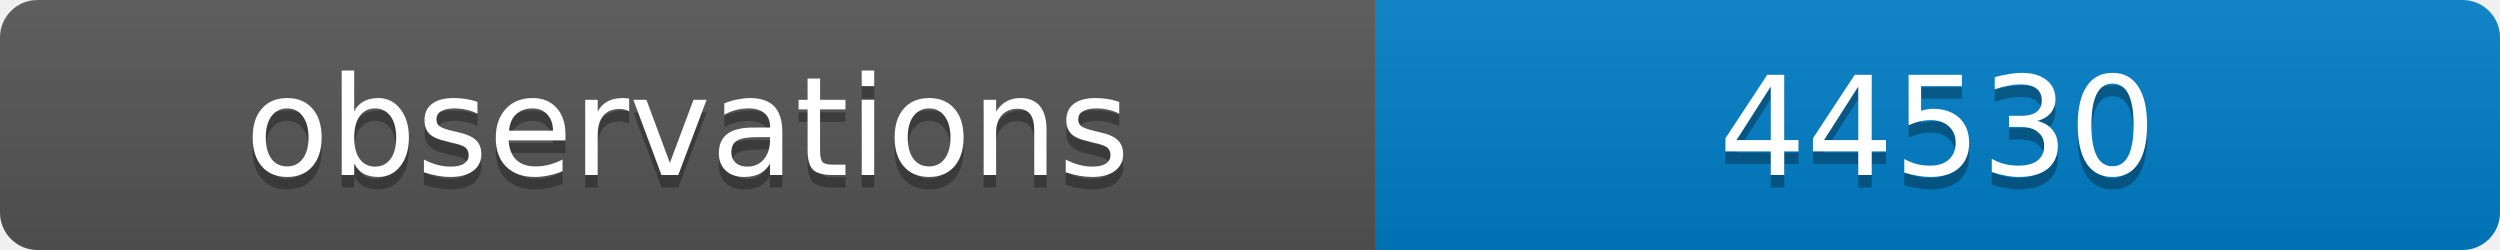
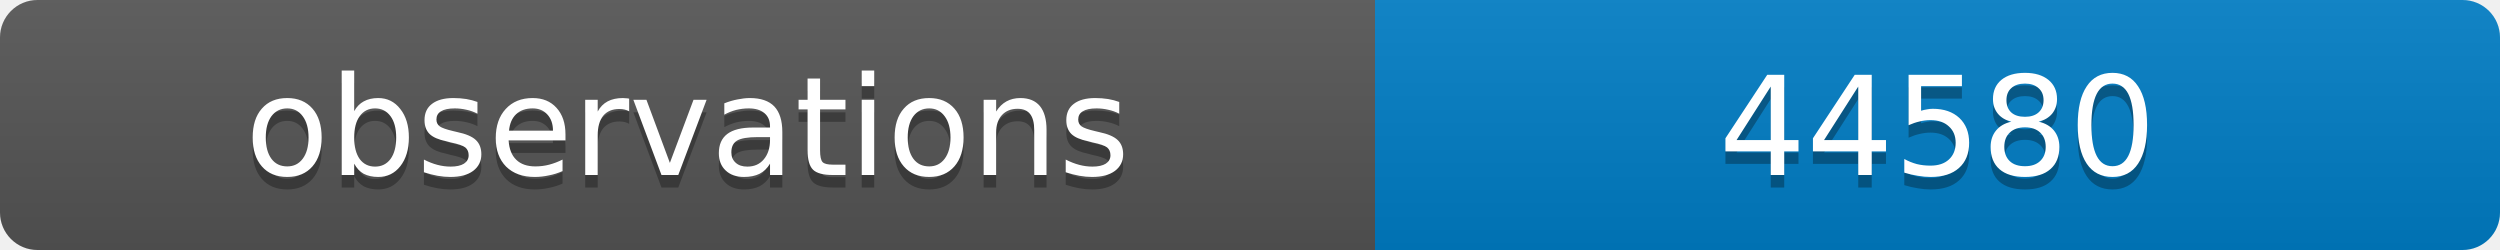
<svg xmlns="http://www.w3.org/2000/svg" width="200" height="20">
  <linearGradient id="b" x2="0" y2="100%">
    <stop offset="0" stop-color="#bbb" stop-opacity=".1" />
    <stop offset="1" stop-opacity=".1" />
  </linearGradient>
  <clipPath id="a">
    <rect width="200" height="20" rx="3" fill="#fff" />
  </clipPath>
  <g clip-path="url(#a)">
    <path fill="#555" d="M0 0h110v20H0z" />
    <path fill="#007ec6" d="M110 0h90v20H110z" />
    <path fill="url(#b)" d="M0 0h200v20H0z" />
  </g>
  <g fill="#fff" text-anchor="middle" font-family="DejaVu Sans,Verdana,Geneva,sans-serif" font-size="11">
    <text x="55" y="15" fill="#010101" fill-opacity=".3">observations</text>
    <text x="55" y="14">observations</text>
-     <text x="155" y="15" fill="#010101" fill-opacity=".3">44530</text>
-     <text x="155" y="14">44530</text>
+     <text x="155" y="15" fill="#010101" fill-opacity=".3">44580</text>
+     <text x="155" y="14">44580</text>
  </g>
</svg>
